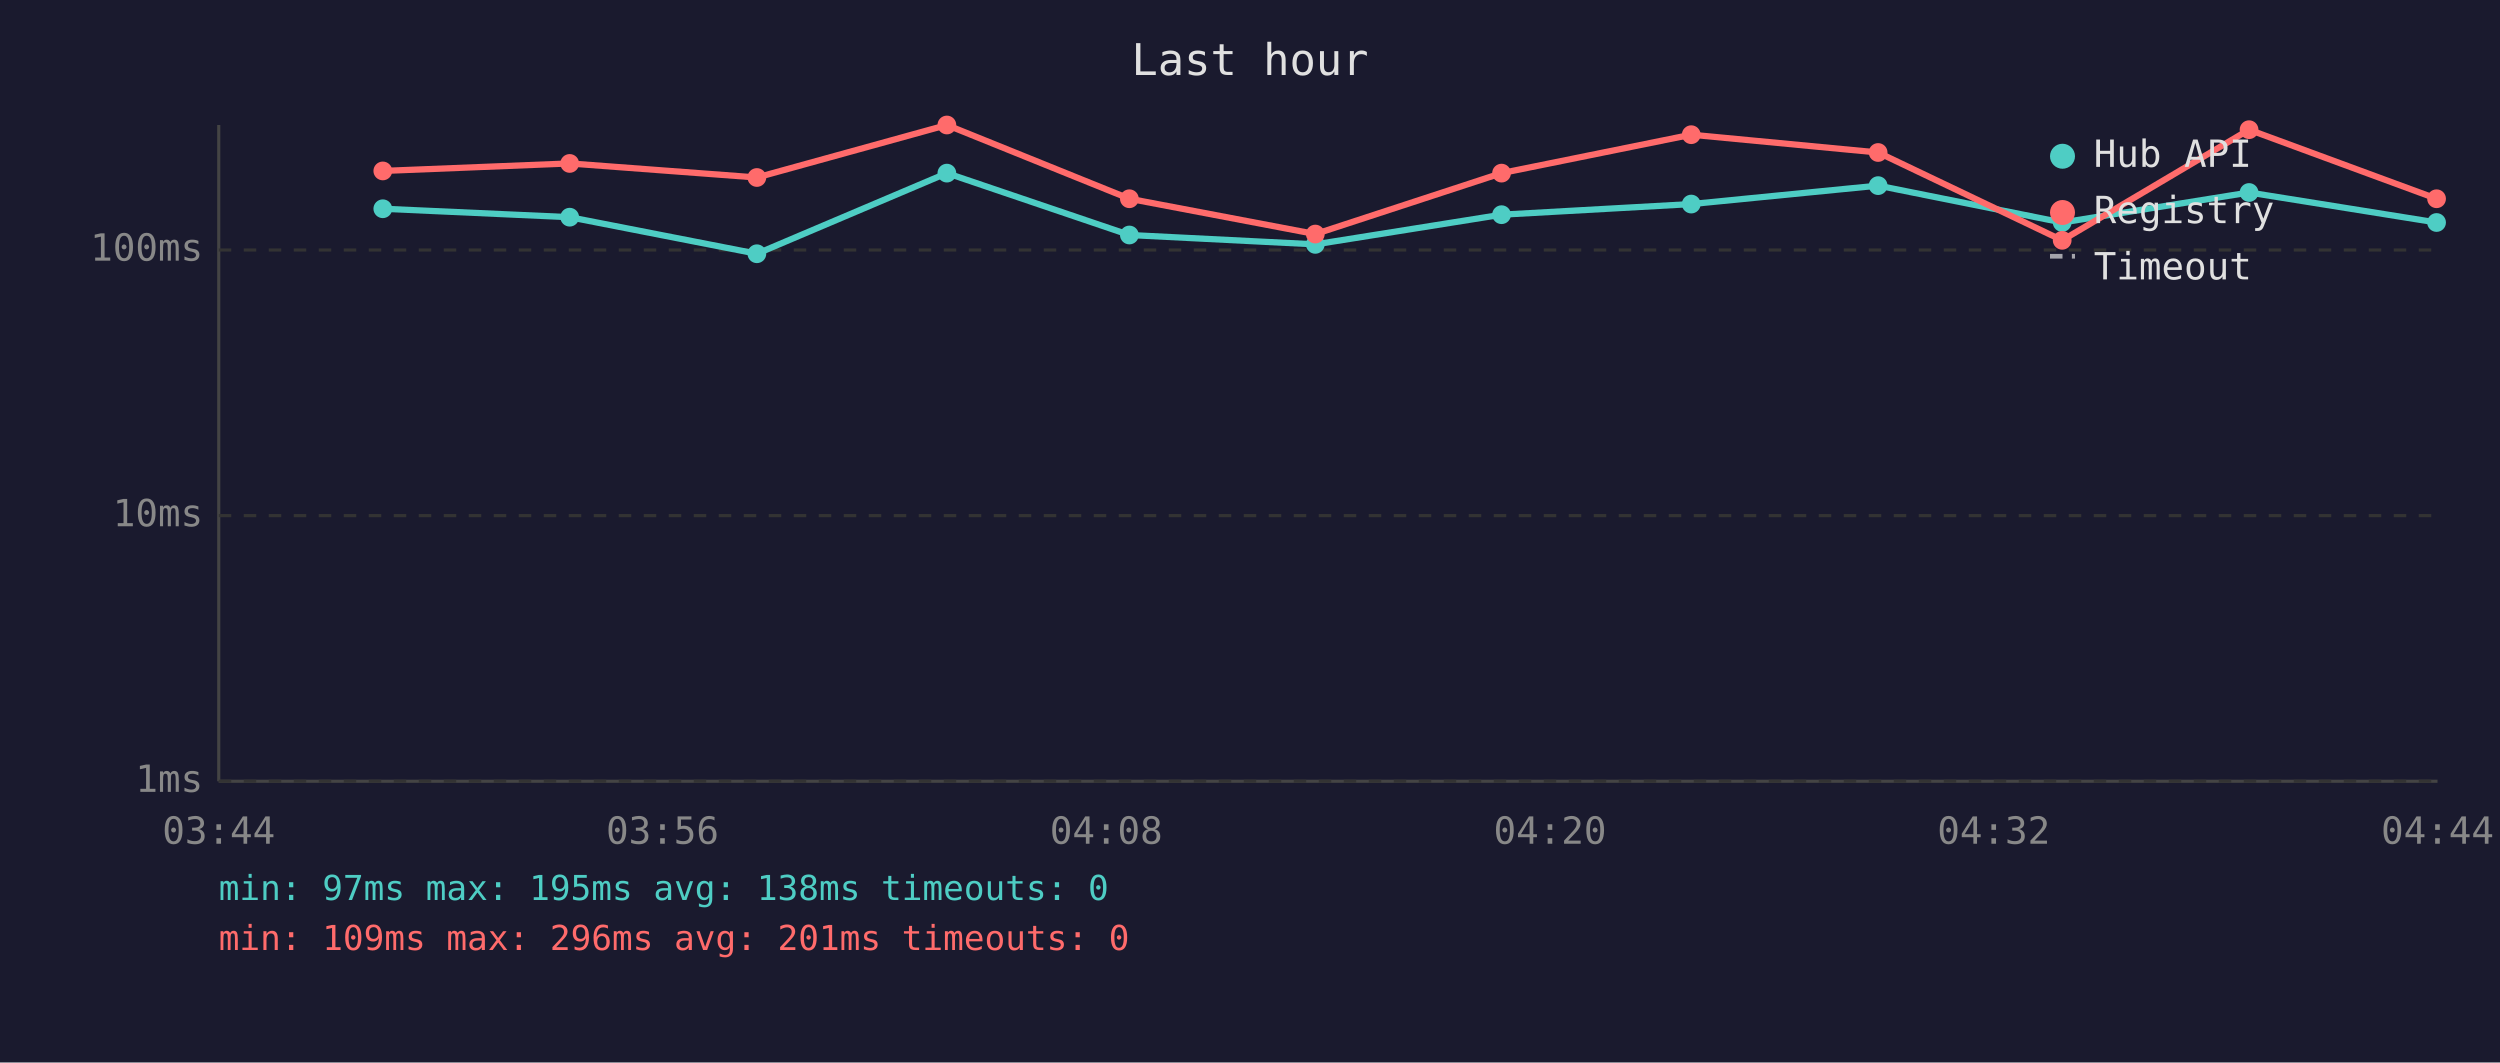
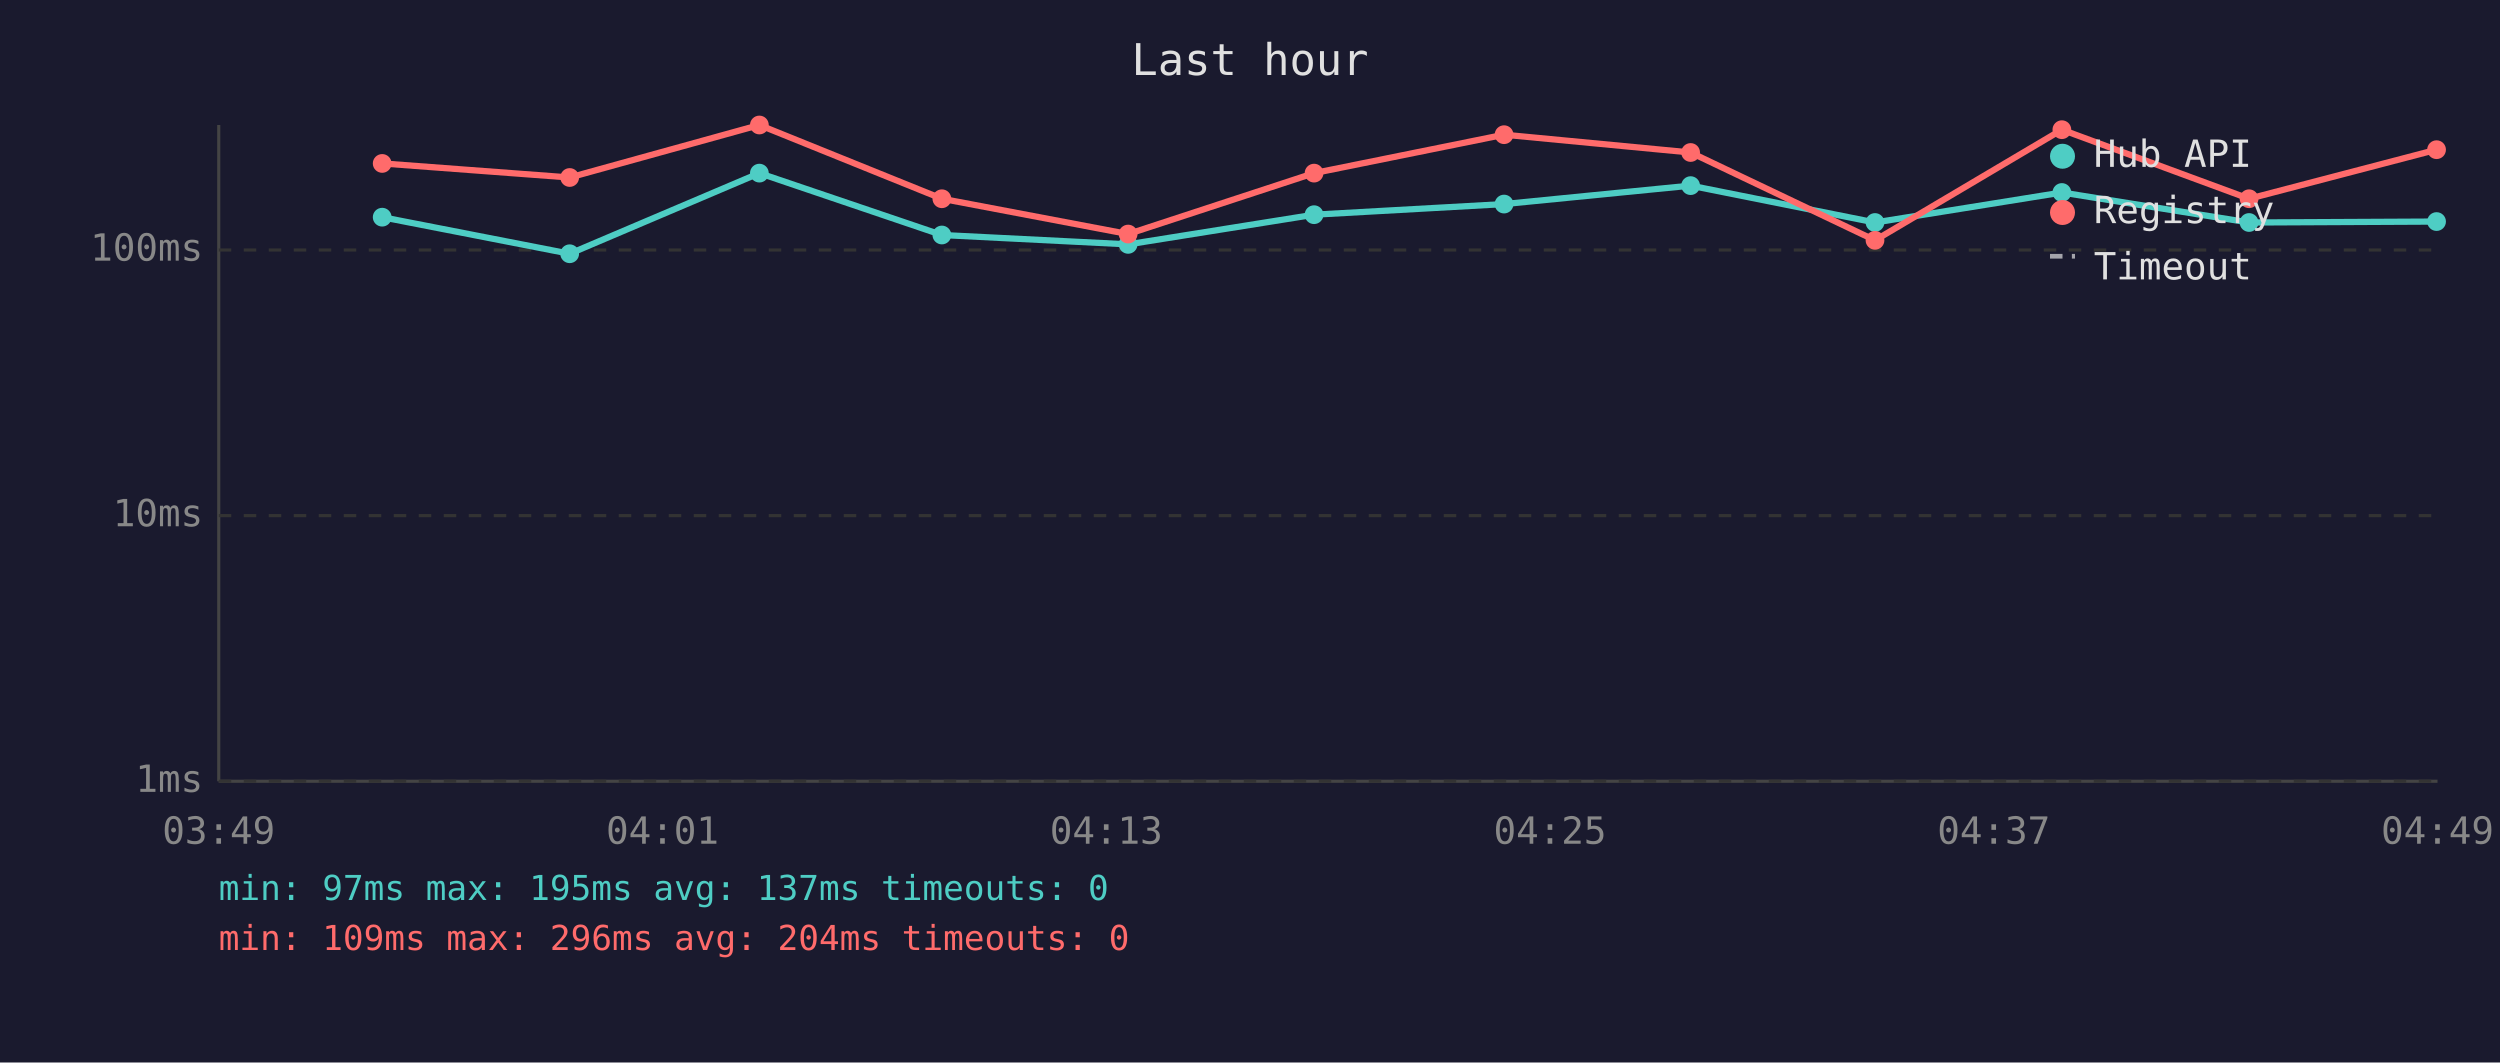
<svg xmlns="http://www.w3.org/2000/svg" viewBox="0 0 800 340" font-family="monospace" font-size="12">
  <rect width="800" height="340" fill="#1a1a2e" />
  <text x="400" y="24" fill="#e0e0e0" font-size="14" text-anchor="middle">Last hour</text>
  <line x1="70" y1="40" x2="70" y2="250" stroke="#444" stroke-width="1" />
  <line x1="70" y1="250" x2="780" y2="250" stroke="#444" stroke-width="1" />
  <line x1="70" y1="250" x2="780" y2="250" stroke="#333" stroke-width="1" stroke-dasharray="4" />
  <text x="65" y="250" fill="#888" text-anchor="end" dominant-baseline="middle">1ms</text>
  <line x1="70" y1="165" x2="780" y2="165" stroke="#333" stroke-width="1" stroke-dasharray="4" />
  <text x="65" y="165" fill="#888" text-anchor="end" dominant-baseline="middle">10ms</text>
  <line x1="70" y1="80" x2="780" y2="80" stroke="#333" stroke-width="1" stroke-dasharray="4" />
  <text x="65" y="80" fill="#888" text-anchor="end" dominant-baseline="middle">100ms</text>
-   <text x="70" y="270" fill="#888" text-anchor="middle">03:44</text>
-   <text x="212" y="270" fill="#888" text-anchor="middle">03:56</text>
-   <text x="354" y="270" fill="#888" text-anchor="middle">04:08</text>
-   <text x="496" y="270" fill="#888" text-anchor="middle">04:20</text>
-   <text x="638" y="270" fill="#888" text-anchor="middle">04:32</text>
-   <text x="780" y="270" fill="#888" text-anchor="middle">04:44</text>
-   <polyline points="122.5,66.8 182.3,69.5 242.2,81.2 303.0,55.4 361.4,75.2 420.9,78.2 480.5,68.7 541.2,65.3 601.0,59.4 659.9,71.2 719.7,61.6 779.7,71.2" fill="none" stroke="#4ecdc4" stroke-width="2" opacity="1" />
-   <circle cx="122.5" cy="66.8" r="3" fill="#4ecdc4" />
-   <circle cx="182.3" cy="69.5" r="3" fill="#4ecdc4" />
-   <circle cx="242.2" cy="81.2" r="3" fill="#4ecdc4" />
-   <circle cx="303.0" cy="55.4" r="3" fill="#4ecdc4" />
-   <circle cx="361.4" cy="75.2" r="3" fill="#4ecdc4" />
-   <circle cx="420.9" cy="78.2" r="3" fill="#4ecdc4" />
-   <circle cx="480.5" cy="68.7" r="3" fill="#4ecdc4" />
-   <circle cx="541.2" cy="65.3" r="3" fill="#4ecdc4" />
-   <circle cx="601.0" cy="59.4" r="3" fill="#4ecdc4" />
-   <circle cx="659.9" cy="71.2" r="3" fill="#4ecdc4" />
-   <circle cx="719.7" cy="61.6" r="3" fill="#4ecdc4" />
-   <circle cx="779.7" cy="71.2" r="3" fill="#4ecdc4" />
-   <polyline points="122.5,54.7 182.3,52.3 242.2,56.8 303.0,40.0 361.4,63.6 420.9,74.9 480.5,55.4 541.2,43.1 601.0,48.8 659.9,76.9 719.7,41.5 779.7,63.6" fill="none" stroke="#ff6b6b" stroke-width="2" opacity="1" />
-   <circle cx="122.5" cy="54.7" r="3" fill="#ff6b6b" />
-   <circle cx="182.3" cy="52.3" r="3" fill="#ff6b6b" />
-   <circle cx="242.2" cy="56.8" r="3" fill="#ff6b6b" />
-   <circle cx="303.0" cy="40.0" r="3" fill="#ff6b6b" />
-   <circle cx="361.4" cy="63.6" r="3" fill="#ff6b6b" />
-   <circle cx="420.9" cy="74.9" r="3" fill="#ff6b6b" />
-   <circle cx="480.5" cy="55.4" r="3" fill="#ff6b6b" />
-   <circle cx="541.2" cy="43.1" r="3" fill="#ff6b6b" />
-   <circle cx="601.0" cy="48.8" r="3" fill="#ff6b6b" />
-   <circle cx="659.9" cy="76.9" r="3" fill="#ff6b6b" />
-   <circle cx="719.7" cy="41.5" r="3" fill="#ff6b6b" />
-   <circle cx="779.7" cy="63.6" r="3" fill="#ff6b6b" />
+   <text x="70" y="270" fill="#888" text-anchor="middle">03:49</text>
+   <text x="212" y="270" fill="#888" text-anchor="middle">04:01</text>
+   <text x="354" y="270" fill="#888" text-anchor="middle">04:13</text>
+   <text x="496" y="270" fill="#888" text-anchor="middle">04:25</text>
+   <text x="638" y="270" fill="#888" text-anchor="middle">04:37</text>
+   <text x="780" y="270" fill="#888" text-anchor="middle">04:49</text>
+   <polyline points="122.3,69.5 182.3,81.2 243.0,55.4 301.4,75.2 361.0,78.2 420.5,68.7 481.3,65.3 541.0,59.4 600.0,71.2 659.8,61.6 719.7,71.2 779.7,70.9" fill="none" stroke="#4ecdc4" stroke-width="2" opacity="1" />
+   <circle cx="122.3" cy="69.5" r="3" fill="#4ecdc4" />
+   <circle cx="182.3" cy="81.2" r="3" fill="#4ecdc4" />
+   <circle cx="243.0" cy="55.4" r="3" fill="#4ecdc4" />
+   <circle cx="301.4" cy="75.2" r="3" fill="#4ecdc4" />
+   <circle cx="361.0" cy="78.2" r="3" fill="#4ecdc4" />
+   <circle cx="420.5" cy="68.7" r="3" fill="#4ecdc4" />
+   <circle cx="481.3" cy="65.3" r="3" fill="#4ecdc4" />
+   <circle cx="541.0" cy="59.4" r="3" fill="#4ecdc4" />
+   <circle cx="600.0" cy="71.2" r="3" fill="#4ecdc4" />
+   <circle cx="659.8" cy="61.6" r="3" fill="#4ecdc4" />
+   <circle cx="719.7" cy="71.2" r="3" fill="#4ecdc4" />
+   <circle cx="779.7" cy="70.9" r="3" fill="#4ecdc4" />
+   <polyline points="122.3,52.3 182.3,56.8 243.0,40.0 301.4,63.6 361.0,74.9 420.5,55.4 481.3,43.1 541.0,48.8 600.0,76.9 659.8,41.5 719.7,63.6 779.7,47.9" fill="none" stroke="#ff6b6b" stroke-width="2" opacity="1" />
+   <circle cx="122.3" cy="52.3" r="3" fill="#ff6b6b" />
+   <circle cx="182.3" cy="56.8" r="3" fill="#ff6b6b" />
+   <circle cx="243.0" cy="40.0" r="3" fill="#ff6b6b" />
+   <circle cx="301.4" cy="63.6" r="3" fill="#ff6b6b" />
+   <circle cx="361.0" cy="74.9" r="3" fill="#ff6b6b" />
+   <circle cx="420.5" cy="55.4" r="3" fill="#ff6b6b" />
+   <circle cx="481.3" cy="43.1" r="3" fill="#ff6b6b" />
+   <circle cx="541.0" cy="48.8" r="3" fill="#ff6b6b" />
+   <circle cx="600.0" cy="76.9" r="3" fill="#ff6b6b" />
+   <circle cx="659.8" cy="41.5" r="3" fill="#ff6b6b" />
+   <circle cx="719.7" cy="63.6" r="3" fill="#ff6b6b" />
+   <circle cx="779.7" cy="47.9" r="3" fill="#ff6b6b" />
  <circle cx="660" cy="50" r="4" fill="#4ecdc4" />
  <text x="670" y="50" fill="#e0e0e0" dominant-baseline="middle">Hub API</text>
  <circle cx="660" cy="68" r="4" fill="#ff6b6b" />
  <text x="670" y="68" fill="#e0e0e0" dominant-baseline="middle">Registry</text>
  <line x1="656" y1="82" x2="664" y2="82" stroke="#e0e0e0" stroke-width="1.5" stroke-dasharray="4,3" opacity="0.7" />
  <text x="670" y="86" fill="#e0e0e0" dominant-baseline="middle">Timeout</text>
-   <text x="70" y="288" fill="#4ecdc4" font-size="11">min: 97ms  max: 195ms  avg: 138ms  timeouts: 0</text>
-   <text x="70" y="304" fill="#ff6b6b" font-size="11">min: 109ms  max: 296ms  avg: 201ms  timeouts: 0</text>
+   <text x="70" y="288" fill="#4ecdc4" font-size="11">min: 97ms  max: 195ms  avg: 137ms  timeouts: 0</text>
+   <text x="70" y="304" fill="#ff6b6b" font-size="11">min: 109ms  max: 296ms  avg: 204ms  timeouts: 0</text>
</svg>
